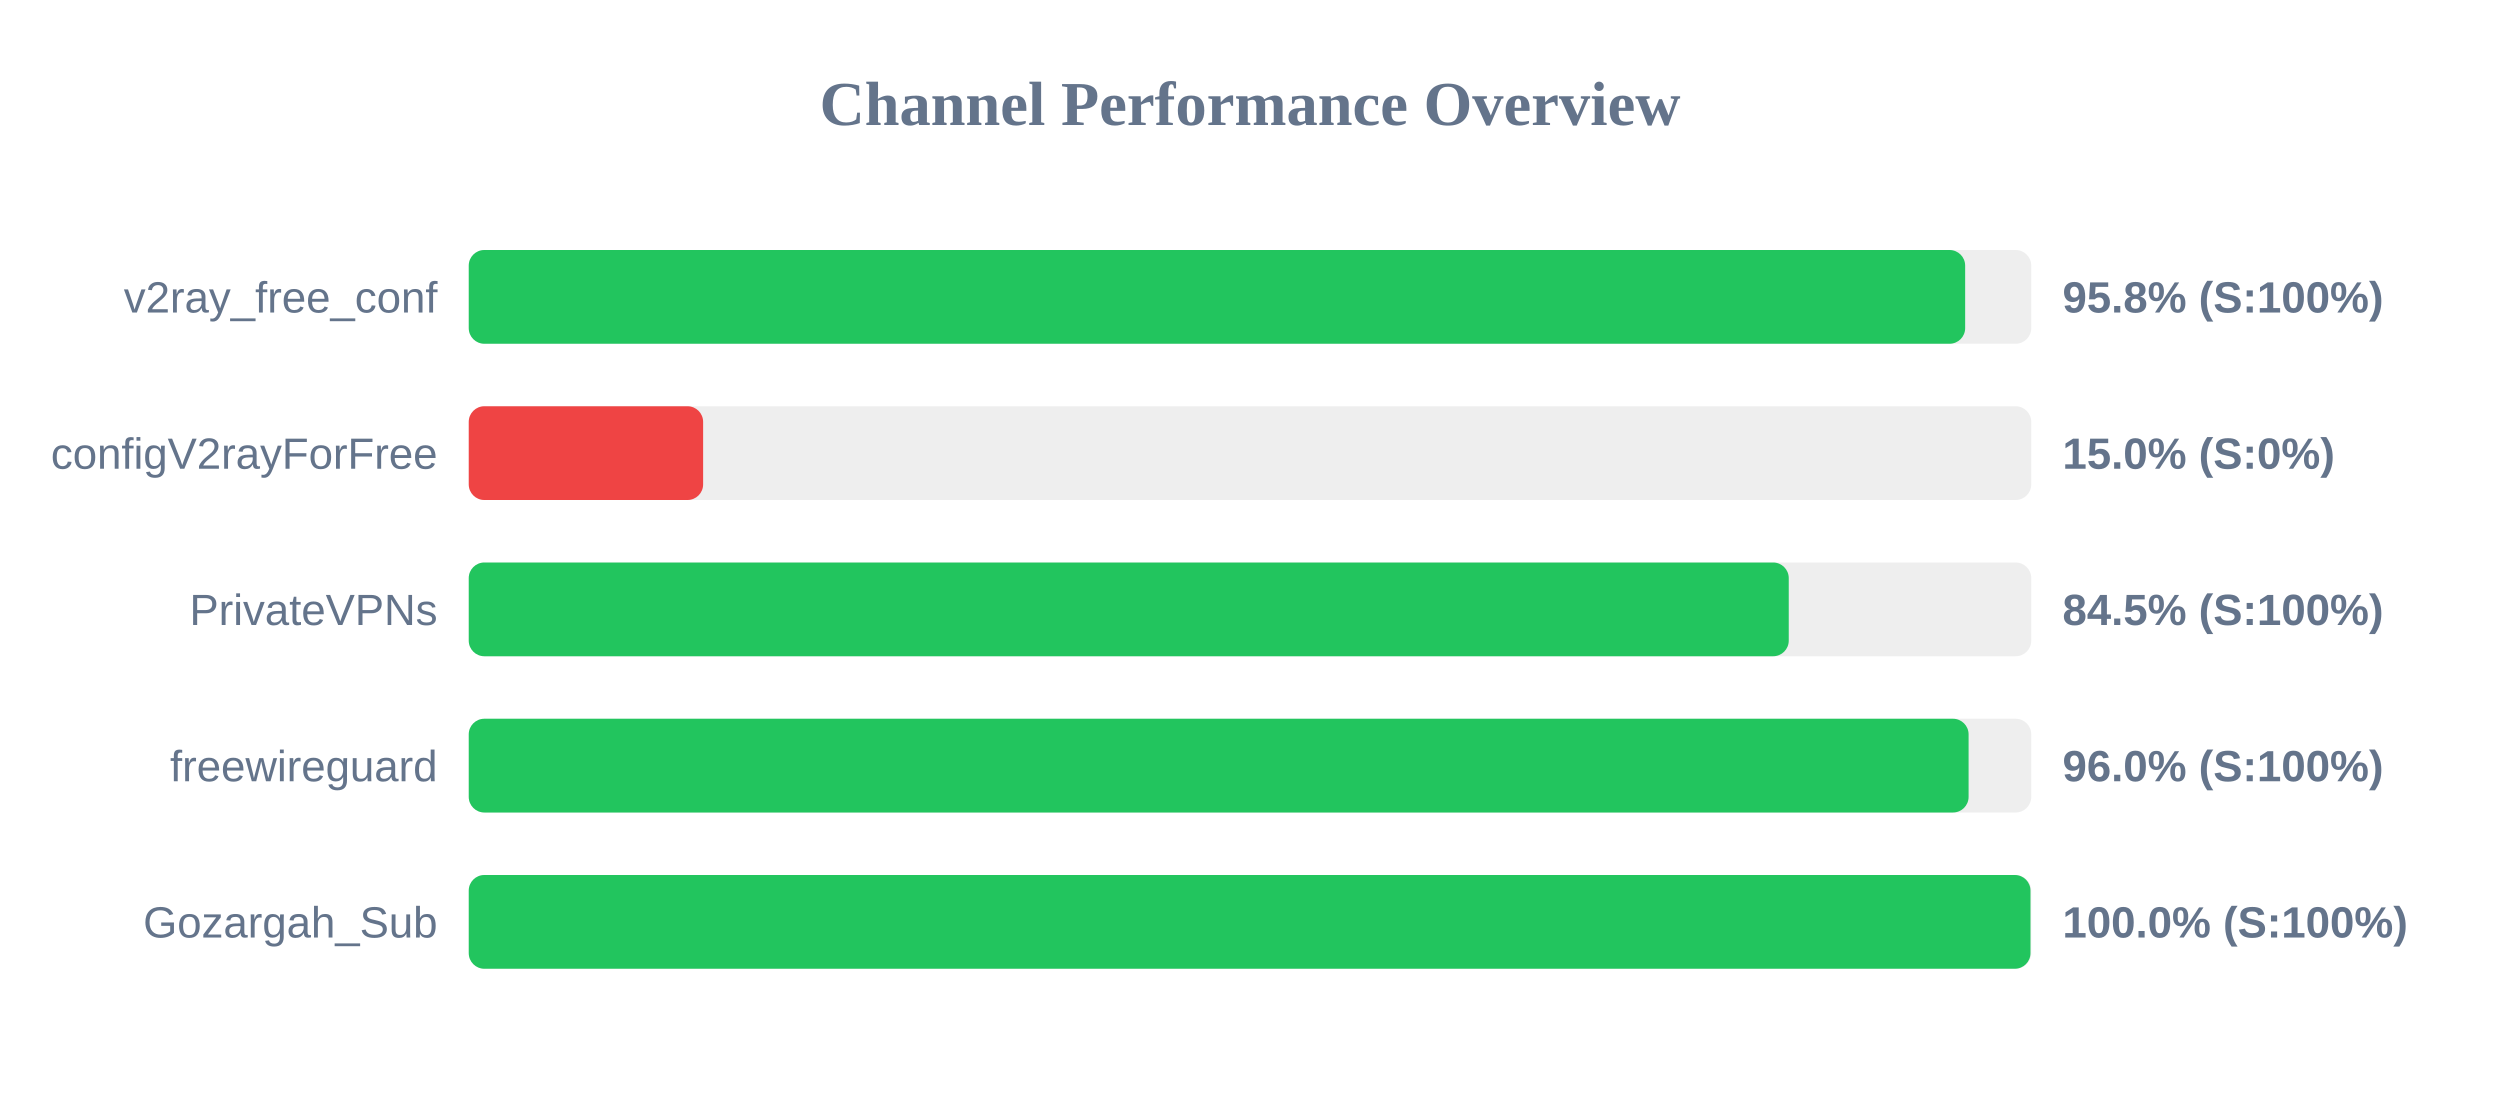
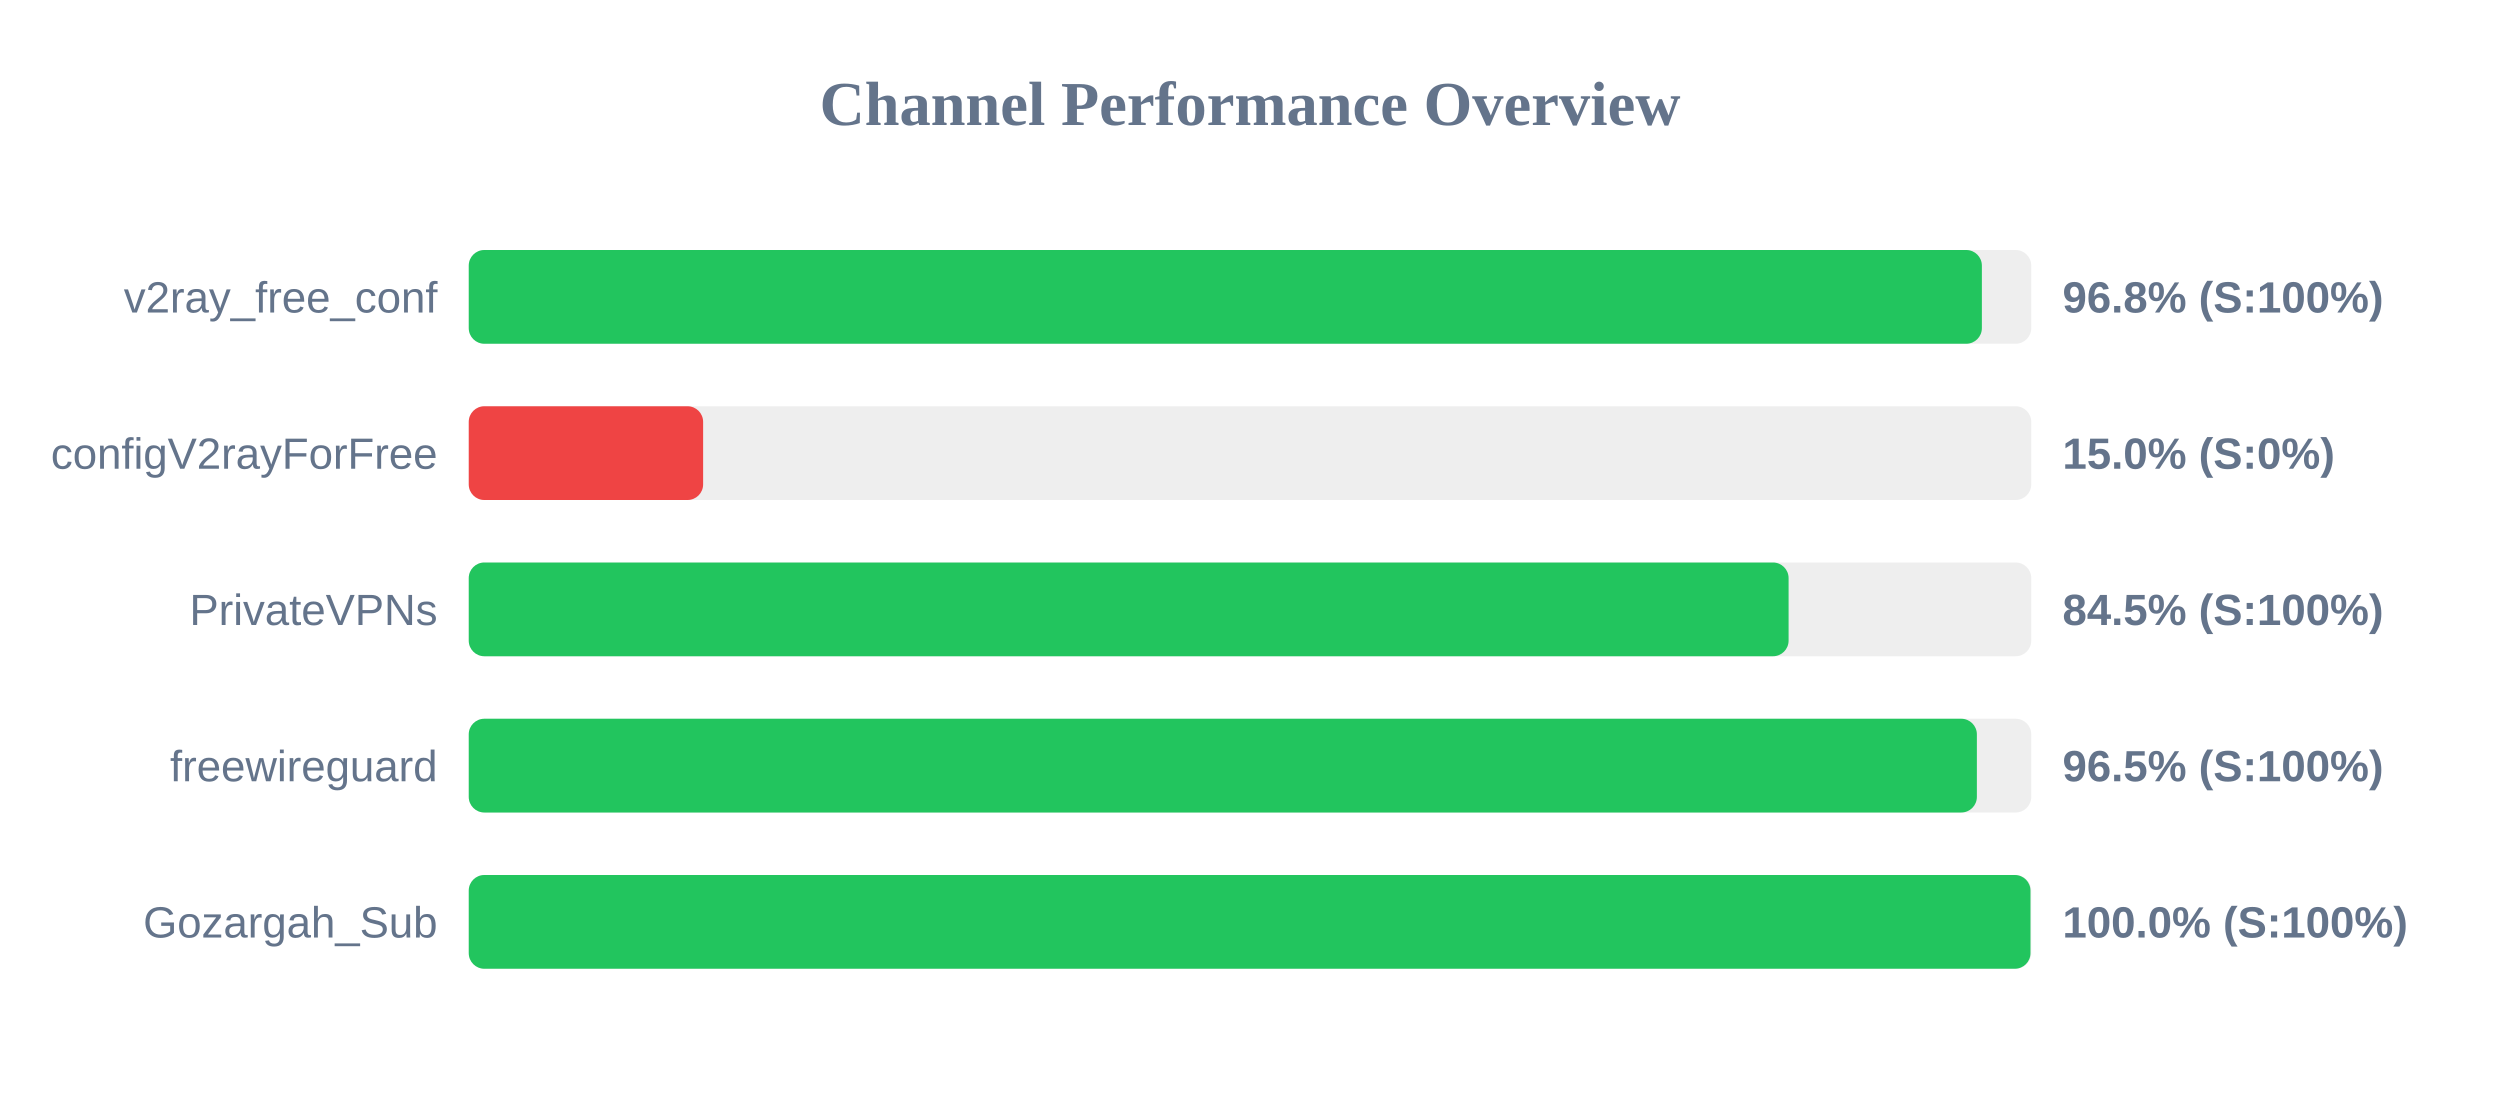
<svg xmlns="http://www.w3.org/2000/svg" width="800" height="350" version="1.1">
  <style>
        .row { font: 14px Arial; fill: #64748b; }
        .score { font: bold 14px Arial; fill: #64748b; }
    </style>
  <text x="400" y="40" text-anchor="middle" font-size="20px" font-weight="bold" fill="#64748b">Channel Performance Overview</text>
  <rect x="150" y="80" width="500" height="30" fill="#eee" rx="5" />
-   <rect x="150" y="80" width="478.85" height="30" fill="#22c55e" rx="5" />
+   <rect x="150" y="80" width="484.2" height="30" fill="#22c55e" rx="5" />
  <text x="140" y="100" text-anchor="end" class="row">v2ray_free_conf</text>
-   <text x="660" y="100" text-anchor="start" class="score">95.8% (S:100%)</text>
+   <text x="660" y="100" text-anchor="start" class="score">96.8% (S:100%)</text>
  <rect x="150" y="130" width="500" height="30" fill="#eee" rx="5" />
  <rect x="150" y="130" width="75.0" height="30" fill="#ef4444" rx="5" />
  <text x="140" y="150" text-anchor="end" class="row">configV2rayForFree</text>
  <text x="660" y="150" text-anchor="start" class="score">15.0% (S:0%)</text>
  <rect x="150" y="180" width="500" height="30" fill="#eee" rx="5" />
-   <rect x="150" y="180" width="422.4" height="30" fill="#22c55e" rx="5" />
+   <rect x="150" y="180" width="422.35" height="30" fill="#22c55e" rx="5" />
  <text x="140" y="200" text-anchor="end" class="row">PrivateVPNs</text>
  <text x="660" y="200" text-anchor="start" class="score">84.5% (S:100%)</text>
  <rect x="150" y="230" width="500" height="30" fill="#eee" rx="5" />
-   <rect x="150" y="230" width="479.95" height="30" fill="#22c55e" rx="5" />
+   <rect x="150" y="230" width="482.6" height="30" fill="#22c55e" rx="5" />
  <text x="140" y="250" text-anchor="end" class="row">freewireguard</text>
-   <text x="660" y="250" text-anchor="start" class="score">96.0% (S:100%)</text>
+   <text x="660" y="250" text-anchor="start" class="score">96.5% (S:100%)</text>
  <rect x="150" y="280" width="500" height="30" fill="#eee" rx="5" />
  <rect x="150" y="280" width="499.75" height="30" fill="#22c55e" rx="5" />
  <text x="140" y="300" text-anchor="end" class="row">Gozargah_Sub</text>
  <text x="660" y="300" text-anchor="start" class="score">100.0% (S:100%)</text>
</svg>
